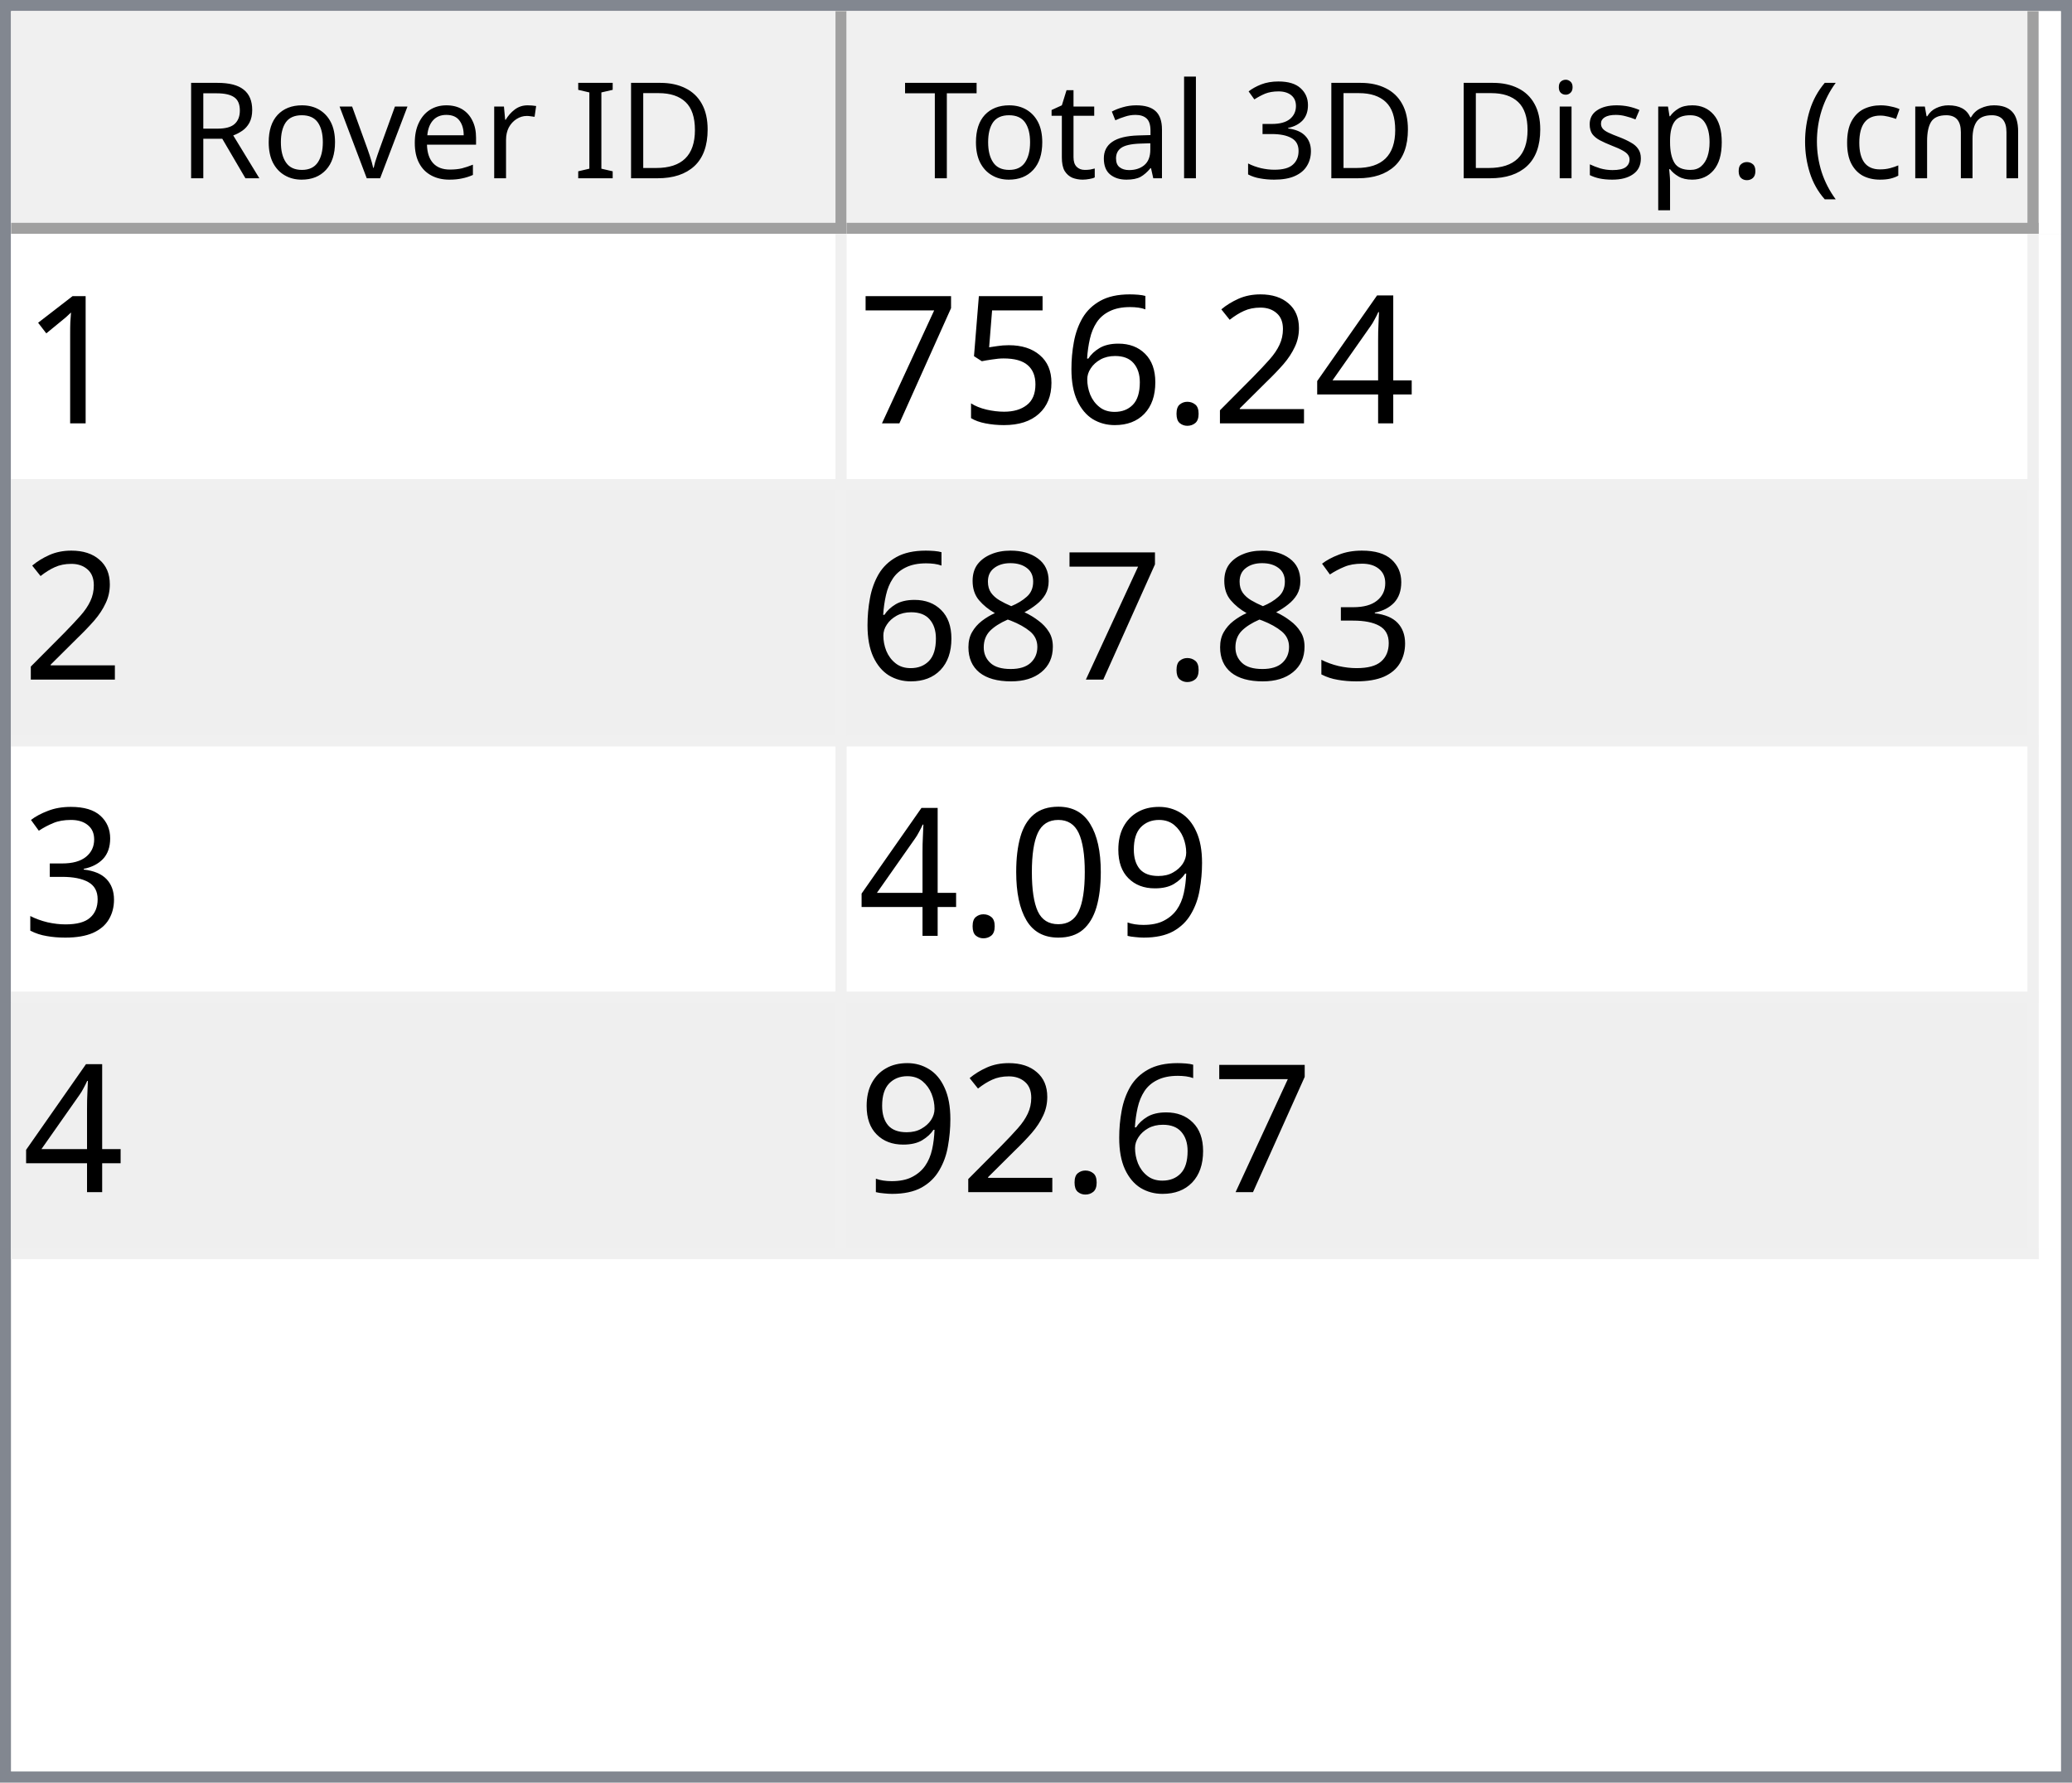
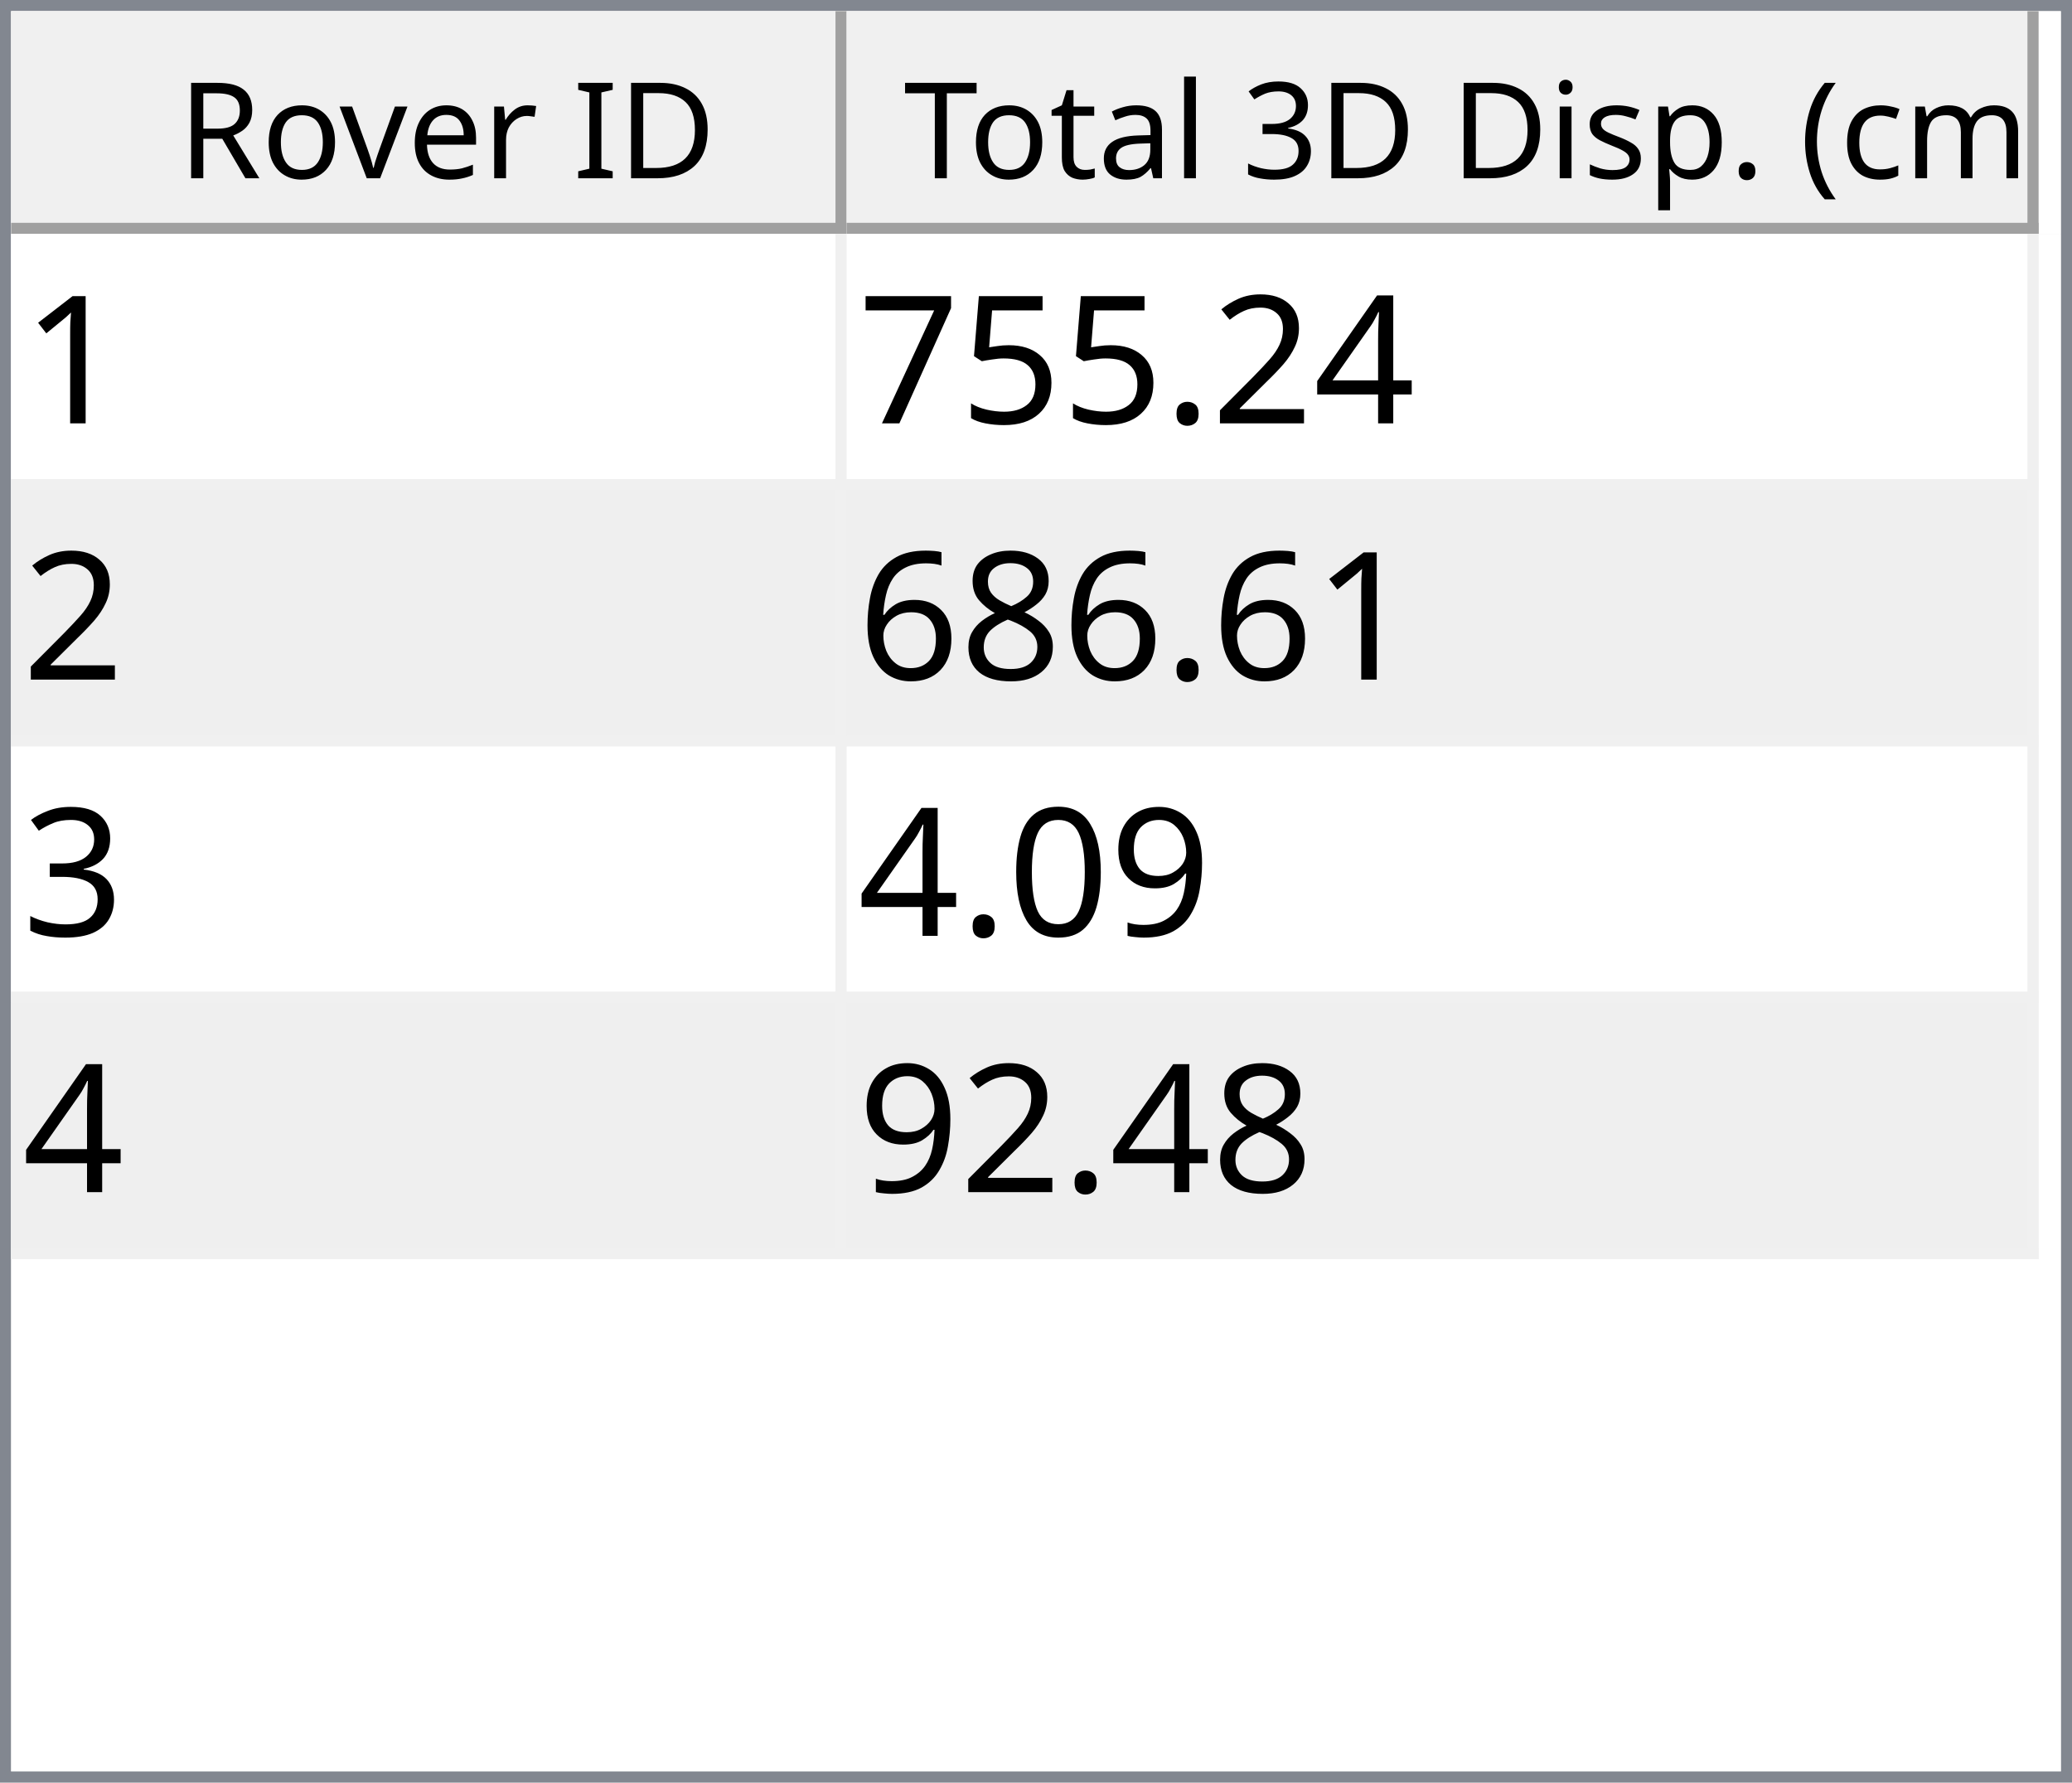
<svg xmlns="http://www.w3.org/2000/svg" style="fill-opacity:1; color-rendering:auto; color-interpolation:auto; text-rendering:auto; stroke:black; stroke-linecap:square; stroke-miterlimit:10; shape-rendering:auto; stroke-opacity:1; fill:black; stroke-dasharray:none; font-weight:normal; stroke-width:1; font-family:'Dialog'; font-style:normal; stroke-linejoin:miter; font-size:12px; stroke-dashoffset:0; image-rendering:auto;" width="186" height="160">
  <defs id="genericDefs" />
  <g>
    <defs id="defs1">
      <clipPath clipPathUnits="userSpaceOnUse" id="clipPath1">
        <path d="M0 0 L186 0 L186 160 L0 160 L0 0 Z" />
      </clipPath>
      <clipPath clipPathUnits="userSpaceOnUse" id="clipPath2">
        <path d="M0 0 L0 160 L186 160 L186 0 Z" />
      </clipPath>
      <clipPath clipPathUnits="userSpaceOnUse" id="clipPath3">
        <path d="M0 0 L0 20 L184 20 L184 0 Z" />
      </clipPath>
      <clipPath clipPathUnits="userSpaceOnUse" id="clipPath4">
        <path d="M0 0 L0 20 L75 20 L75 0 Z" />
      </clipPath>
      <clipPath clipPathUnits="userSpaceOnUse" id="clipPath5">
        <path d="M1 1 L1 19 L74 19 L74 1 Z" />
      </clipPath>
      <clipPath clipPathUnits="userSpaceOnUse" id="clipPath6">
        <path d="M0 0 L0 18 L73 18 L73 0 Z" />
      </clipPath>
      <clipPath clipPathUnits="userSpaceOnUse" id="clipPath7">
        <path d="M-0.5 -0.5 L-0.5 19.5 L74.5 19.5 L74.5 -0.5 Z" />
      </clipPath>
      <clipPath clipPathUnits="userSpaceOnUse" id="clipPath8">
        <path d="M0 0 L0 20 L107 20 L107 0 Z" />
      </clipPath>
      <clipPath clipPathUnits="userSpaceOnUse" id="clipPath9">
        <path d="M1 1 L1 19 L106 19 L106 1 Z" />
      </clipPath>
      <clipPath clipPathUnits="userSpaceOnUse" id="clipPath10">
        <path d="M0 0 L0 18 L105 18 L105 0 Z" />
      </clipPath>
      <clipPath clipPathUnits="userSpaceOnUse" id="clipPath11">
        <path d="M-0.5 -0.5 L-0.5 19.5 L106.5 19.5 L106.5 -0.5 Z" />
      </clipPath>
      <clipPath clipPathUnits="userSpaceOnUse" id="clipPath12">
        <path d="M0 0 L0 138 L184 138 L184 0 Z" />
      </clipPath>
      <clipPath clipPathUnits="userSpaceOnUse" id="clipPath13">
        <path d="M0 0 L0 92 L182 92 L182 0 Z" />
      </clipPath>
      <clipPath clipPathUnits="userSpaceOnUse" id="clipPath14">
        <path d="M-0.5 -0.5 L-0.5 91.5 L181.5 91.5 L181.5 -0.5 Z" />
      </clipPath>
      <clipPath clipPathUnits="userSpaceOnUse" id="clipPath15">
        <path d="M0 0 L0 22 L74 22 L74 0 Z" />
      </clipPath>
      <clipPath clipPathUnits="userSpaceOnUse" id="clipPath16">
        <path d="M0 0 L0 22 L106 22 L106 0 Z" />
      </clipPath>
      <font horiz-adv-x="64.551" id="font1">
        <font-face ascent="107.91" descent="25.098" units-per-em="100" style="font-style:normal; font-family:Segoe UI; font-weight:normal;" />
        <missing-glyph horiz-adv-x="64.551" d="M8.109 0 L8.109 68.266 L56.453 68.266 L56.453 0 L8.109 0 ZM15.328 7.234 L49.219 7.234 L49.219 61.031 L15.328 61.031 L15.328 7.234 Z" />
        <glyph unicode="D" horiz-adv-x="70.117" d="M9.188 0 L9.188 70.016 L28.516 70.016 Q65.531 70.016 65.531 35.891 Q65.531 19.672 55.25 9.836 Q44.969 0 27.734 0 L9.188 0 ZM17.391 62.594 L17.391 7.422 L27.828 7.422 Q41.609 7.422 49.273 14.797 Q56.938 22.172 56.938 35.688 Q56.938 62.594 28.328 62.594 L17.391 62.594 Z" />
        <glyph unicode="I" horiz-adv-x="26.611" d="M17.391 0 L9.188 0 L9.188 70.016 L17.391 70.016 L17.391 0 Z" />
        <glyph unicode=" " horiz-adv-x="27.393" d="" />
        <glyph unicode="r" horiz-adv-x="34.766" d="M34.188 41.891 Q32.078 43.5 28.125 43.5 Q23 43.5 19.555 38.672 Q16.109 33.844 16.109 25.484 L16.109 0 L8.109 0 L8.109 50 L16.109 50 L16.109 39.703 L16.312 39.703 Q18.016 44.969 21.531 47.922 Q25.047 50.875 29.391 50.875 Q32.516 50.875 34.188 50.203 L34.188 41.891 Z" />
        <glyph unicode="e" horiz-adv-x="52.295" d="M48.297 23 L12.984 23 Q13.188 14.656 17.484 10.109 Q21.781 5.562 29.297 5.562 Q37.75 5.562 44.828 11.141 L44.828 3.609 Q38.234 -1.172 27.391 -1.172 Q16.797 -1.172 10.742 5.641 Q4.688 12.453 4.688 24.812 Q4.688 36.469 11.305 43.82 Q17.922 51.172 27.734 51.172 Q37.547 51.172 42.922 44.828 Q48.297 38.484 48.297 27.203 L48.297 23 ZM40.094 29.781 Q40.047 36.719 36.75 40.578 Q33.453 44.438 27.594 44.438 Q21.922 44.438 17.969 40.383 Q14.016 36.328 13.094 29.781 L40.094 29.781 Z" />
        <glyph unicode="v" horiz-adv-x="47.9" d="M47.406 50 L27.484 0 L19.625 0 L0.688 50 L9.469 50 L22.172 13.672 Q23.578 9.672 23.922 6.688 L24.125 6.688 Q24.609 10.453 25.688 13.484 L38.969 50 L47.406 50 Z" />
        <glyph unicode="o" horiz-adv-x="58.594" d="M29 -1.172 Q17.922 -1.172 11.305 5.836 Q4.688 12.844 4.688 24.422 Q4.688 37.016 11.57 44.094 Q18.453 51.172 30.172 51.172 Q41.359 51.172 47.633 44.289 Q53.906 37.406 53.906 25.203 Q53.906 13.234 47.141 6.031 Q40.375 -1.172 29 -1.172 ZM29.594 44.438 Q21.875 44.438 17.383 39.188 Q12.891 33.938 12.891 24.703 Q12.891 15.828 17.43 10.695 Q21.969 5.562 29.594 5.562 Q37.359 5.562 41.531 10.594 Q45.703 15.625 45.703 24.906 Q45.703 34.281 41.531 39.359 Q37.359 44.438 29.594 44.438 Z" />
        <glyph unicode="R" horiz-adv-x="59.814" d="M59.375 0 L49.609 0 L37.891 19.625 Q36.281 22.359 34.766 24.289 Q33.25 26.219 31.664 27.438 Q30.078 28.656 28.25 29.219 Q26.422 29.781 24.125 29.781 L17.391 29.781 L17.391 0 L9.188 0 L9.188 70.016 L30.078 70.016 Q34.672 70.016 38.555 68.867 Q42.438 67.719 45.289 65.375 Q48.141 63.031 49.758 59.547 Q51.375 56.062 51.375 51.375 Q51.375 47.703 50.273 44.656 Q49.172 41.609 47.148 39.211 Q45.125 36.812 42.266 35.133 Q39.406 33.453 35.844 32.516 L35.844 32.328 Q37.594 31.547 38.891 30.547 Q40.188 29.547 41.359 28.18 Q42.531 26.812 43.68 25.078 Q44.828 23.344 46.234 21.047 L59.375 0 ZM17.391 62.594 L17.391 37.203 L28.516 37.203 Q31.594 37.203 34.203 38.133 Q36.812 39.062 38.719 40.797 Q40.625 42.531 41.703 45.047 Q42.781 47.562 42.781 50.688 Q42.781 56.297 39.141 59.445 Q35.5 62.594 28.609 62.594 L17.391 62.594 Z" />
        <glyph unicode=")" horiz-adv-x="30.176" d="M8.297 -15.922 L1.172 -15.922 Q16.406 2.344 16.406 26.812 Q16.406 51.469 1.078 70.016 L8.297 70.016 Q23.531 52.156 23.531 26.703 Q23.531 1.375 8.297 -15.922 Z" />
        <glyph unicode="m" horiz-adv-x="86.133" d="M79.109 0 L71.094 0 L71.094 28.719 Q71.094 37.016 68.531 40.727 Q65.969 44.438 59.906 44.438 Q54.781 44.438 51.195 39.75 Q47.609 35.062 47.609 28.516 L47.609 0 L39.594 0 L39.594 29.688 Q39.594 44.438 28.219 44.438 Q22.953 44.438 19.531 40.016 Q16.109 35.594 16.109 28.516 L16.109 0 L8.109 0 L8.109 50 L16.109 50 L16.109 42.094 L16.312 42.094 Q21.625 51.172 31.844 51.172 Q36.969 51.172 40.773 48.312 Q44.578 45.453 46 40.828 Q51.562 51.172 62.594 51.172 Q79.109 51.172 79.109 30.812 L79.109 0 Z" />
        <glyph unicode="c" horiz-adv-x="46.191" d="M42.188 2.297 Q36.422 -1.172 28.516 -1.172 Q17.828 -1.172 11.258 5.789 Q4.688 12.75 4.688 23.828 Q4.688 36.188 11.766 43.68 Q18.844 51.172 30.672 51.172 Q37.25 51.172 42.281 48.734 L42.281 40.531 Q36.719 44.438 30.375 44.438 Q22.703 44.438 17.797 38.945 Q12.891 33.453 12.891 24.516 Q12.891 15.719 17.508 10.641 Q22.125 5.562 29.891 5.562 Q36.422 5.562 42.188 9.906 L42.188 2.297 Z" />
        <glyph unicode="(" horiz-adv-x="30.176" d="M29.109 -15.922 L21.969 -15.922 Q6.844 1.375 6.844 26.703 Q6.844 52.156 21.969 70.016 L29.203 70.016 Q13.875 51.469 13.875 26.812 Q13.875 2.344 29.109 -15.922 Z" />
        <glyph unicode="." horiz-adv-x="21.68" d="M10.891 -1.078 Q8.641 -1.078 7.055 0.539 Q5.469 2.156 5.469 4.391 Q5.469 6.641 7.055 8.273 Q8.641 9.906 10.891 9.906 Q13.188 9.906 14.797 8.273 Q16.406 6.641 16.406 4.391 Q16.406 2.156 14.797 0.539 Q13.188 -1.078 10.891 -1.078 Z" />
        <glyph unicode="p" horiz-adv-x="58.789" d="M16.312 7.234 L16.109 7.234 L16.109 -23 L8.109 -23 L8.109 50 L16.109 50 L16.109 41.219 L16.312 41.219 Q22.219 51.172 33.594 51.172 Q43.266 51.172 48.688 44.461 Q54.109 37.75 54.109 26.469 Q54.109 13.922 48 6.375 Q41.891 -1.172 31.297 -1.172 Q21.578 -1.172 16.312 7.234 ZM16.109 27.391 L16.109 20.406 Q16.109 14.203 20.141 9.883 Q24.172 5.562 30.375 5.562 Q37.641 5.562 41.773 11.133 Q45.906 16.703 45.906 26.609 Q45.906 34.969 42.047 39.703 Q38.188 44.438 31.594 44.438 Q24.609 44.438 20.359 39.578 Q16.109 34.719 16.109 27.391 Z" />
        <glyph unicode="s" horiz-adv-x="42.432" d="M5.078 1.812 L5.078 10.406 Q11.625 5.562 19.484 5.562 Q30.031 5.562 30.031 12.594 Q30.031 14.594 29.125 15.992 Q28.219 17.391 26.68 18.461 Q25.141 19.531 23.07 20.383 Q21 21.234 18.609 22.172 Q15.281 23.484 12.766 24.828 Q10.25 26.172 8.57 27.859 Q6.891 29.547 6.031 31.695 Q5.172 33.844 5.172 36.719 Q5.172 40.234 6.789 42.945 Q8.406 45.656 11.086 47.484 Q13.766 49.312 17.211 50.242 Q20.656 51.172 24.312 51.172 Q30.812 51.172 35.938 48.922 L35.938 40.828 Q30.422 44.438 23.25 44.438 Q21 44.438 19.195 43.922 Q17.391 43.406 16.094 42.477 Q14.797 41.547 14.086 40.258 Q13.375 38.969 13.375 37.406 Q13.375 35.453 14.086 34.133 Q14.797 32.812 16.164 31.789 Q17.531 30.766 19.484 29.938 Q21.438 29.109 23.922 28.125 Q27.25 26.859 29.883 25.516 Q32.516 24.172 34.375 22.484 Q36.234 20.797 37.234 18.602 Q38.234 16.406 38.234 13.375 Q38.234 9.672 36.602 6.938 Q34.969 4.203 32.234 2.398 Q29.5 0.594 25.93 -0.289 Q22.359 -1.172 18.453 -1.172 Q10.75 -1.172 5.078 1.812 Z" />
        <glyph unicode="i" horiz-adv-x="24.219" d="M12.203 62.703 Q10.062 62.703 8.547 64.164 Q7.031 65.625 7.031 67.875 Q7.031 70.125 8.547 71.609 Q10.062 73.094 12.203 73.094 Q14.406 73.094 15.945 71.609 Q17.484 70.125 17.484 67.875 Q17.484 65.719 15.945 64.211 Q14.406 62.703 12.203 62.703 ZM16.109 0 L8.109 0 L8.109 50 L16.109 50 L16.109 0 Z" />
        <glyph unicode="3" horiz-adv-x="53.906" d="M46.531 19.828 Q46.531 15.094 44.75 11.211 Q42.969 7.328 39.719 4.57 Q36.469 1.812 31.93 0.297 Q27.391 -1.219 21.922 -1.219 Q11.922 -1.219 6 2.594 L6 11.188 Q13.094 5.609 22.219 5.609 Q25.875 5.609 28.828 6.539 Q31.781 7.469 33.906 9.227 Q36.031 10.984 37.18 13.477 Q38.328 15.969 38.328 19.094 Q38.328 32.812 18.797 32.812 L12.984 32.812 L12.984 39.594 L18.5 39.594 Q35.797 39.594 35.797 52.484 Q35.797 64.406 22.609 64.406 Q15.188 64.406 8.688 59.422 L8.688 67.188 Q15.375 71.188 24.609 71.188 Q29 71.188 32.57 69.969 Q36.141 68.75 38.68 66.555 Q41.219 64.359 42.609 61.281 Q44 58.203 44 54.5 Q44 40.672 30.031 36.719 L30.031 36.531 Q33.594 36.141 36.625 34.797 Q39.656 33.453 41.852 31.305 Q44.047 29.156 45.289 26.25 Q46.531 23.344 46.531 19.828 Z" />
        <glyph unicode="l" horiz-adv-x="24.219" d="M16.109 0 L8.109 0 L8.109 74.031 L16.109 74.031 L16.109 0 Z" />
        <glyph unicode="a" horiz-adv-x="50.879" d="M43.891 0 L35.891 0 L35.891 7.812 L35.688 7.812 Q30.469 -1.172 20.312 -1.172 Q12.844 -1.172 8.617 2.781 Q4.391 6.734 4.391 13.281 Q4.391 27.297 20.906 29.594 L35.891 31.688 Q35.891 44.438 25.594 44.438 Q16.547 44.438 9.281 38.281 L9.281 46.484 Q16.656 51.172 26.266 51.172 Q43.891 51.172 43.891 32.516 L43.891 0 ZM35.891 25.297 L23.828 23.641 Q18.266 22.859 15.43 20.875 Q12.594 18.891 12.594 13.875 Q12.594 10.203 15.211 7.883 Q17.828 5.562 22.172 5.562 Q28.125 5.562 32.008 9.742 Q35.891 13.922 35.891 20.312 L35.891 25.297 Z" />
        <glyph unicode="t" horiz-adv-x="33.887" d="M31.297 0.484 Q28.469 -1.078 23.828 -1.078 Q10.688 -1.078 10.688 13.578 L10.688 43.172 L2.094 43.172 L2.094 50 L10.688 50 L10.688 62.203 L18.703 64.797 L18.703 50 L31.297 50 L31.297 43.172 L18.703 43.172 L18.703 14.984 Q18.703 9.969 20.414 7.82 Q22.125 5.672 26.078 5.672 Q29.109 5.672 31.297 7.328 L31.297 0.484 Z" />
        <glyph unicode="T" horiz-adv-x="52.393" d="M50.594 62.594 L30.375 62.594 L30.375 0 L22.172 0 L22.172 62.594 L2 62.594 L2 70.016 L50.594 70.016 L50.594 62.594 Z" />
      </font>
      <font horiz-adv-x="75.0" id="font2">
        <font-face ascent="100.537" descent="21.973" units-per-em="100" style="font-style:normal; font-family:sans-serif; font-weight:normal;" />
        <missing-glyph horiz-adv-x="75.0" d="M12.5 0 L12.5 62.5 L62.5 62.5 L62.5 0 L12.5 0 ZM14.062 1.562 L60.938 1.562 L60.938 60.938 L14.062 60.938 L14.062 1.562 Z" />
        <glyph unicode="1" horiz-adv-x="55.615" d="M37.25 0 L28.469 0 L28.469 56 Q25.297 52.984 20.141 49.953 Q14.984 46.922 10.891 45.406 L10.891 53.906 Q18.266 57.375 23.781 62.305 Q29.297 67.234 31.594 71.875 L37.25 71.875 L37.25 0 Z" />
        <glyph unicode="4" horiz-adv-x="55.615" d="M32.328 0 L32.328 17.141 L1.266 17.141 L1.266 25.203 L33.938 71.578 L41.109 71.578 L41.109 25.203 L50.781 25.203 L50.781 17.141 L41.109 17.141 L41.109 0 L32.328 0 ZM32.328 25.203 L32.328 57.469 L9.906 25.203 L32.328 25.203 Z" />
        <glyph unicode="2" horiz-adv-x="55.615" d="M50.344 8.453 L50.344 0 L3.031 0 Q2.938 3.172 4.047 6.109 Q5.859 10.938 9.836 15.625 Q13.812 20.312 21.344 26.469 Q33.016 36.031 37.117 41.625 Q41.219 47.219 41.219 52.203 Q41.219 57.422 37.477 61.008 Q33.734 64.594 27.734 64.594 Q21.391 64.594 17.578 60.789 Q13.766 56.984 13.719 50.25 L4.688 51.172 Q5.609 61.281 11.664 66.578 Q17.719 71.875 27.938 71.875 Q38.234 71.875 44.242 66.164 Q50.25 60.453 50.25 52 Q50.25 47.703 48.492 43.555 Q46.734 39.406 42.656 34.812 Q38.578 30.219 29.109 22.219 Q21.188 15.578 18.945 13.211 Q16.703 10.844 15.234 8.453 L50.344 8.453 Z" />
        <glyph unicode="." horiz-adv-x="27.783" d="M9.078 0 L9.078 10.016 L19.094 10.016 L19.094 0 L9.078 0 Z" />
-         <glyph unicode="6" horiz-adv-x="55.615" d="M49.75 54.047 L41.016 53.375 Q39.844 58.547 37.703 60.891 Q34.125 64.656 28.906 64.656 Q24.703 64.656 21.531 62.312 Q17.391 59.281 14.992 53.469 Q12.594 47.656 12.5 36.922 Q15.672 41.75 20.266 44.094 Q24.859 46.438 29.891 46.438 Q38.672 46.438 44.852 39.969 Q51.031 33.5 51.031 23.25 Q51.031 16.5 48.125 10.719 Q45.219 4.938 40.141 1.859 Q35.062 -1.219 28.609 -1.219 Q17.625 -1.219 10.695 6.859 Q3.766 14.938 3.766 33.5 Q3.766 54.25 11.422 63.672 Q18.109 71.875 29.438 71.875 Q37.891 71.875 43.289 67.141 Q48.688 62.406 49.75 54.047 ZM13.875 23.188 Q13.875 18.656 15.797 14.508 Q17.719 10.359 21.188 8.18 Q24.656 6 28.469 6 Q34.031 6 38.039 10.492 Q42.047 14.984 42.047 22.703 Q42.047 30.125 38.086 34.398 Q34.125 38.672 28.125 38.672 Q22.172 38.672 18.023 34.398 Q13.875 30.125 13.875 23.188 Z" />
        <glyph unicode="5" horiz-adv-x="55.615" d="M4.156 18.75 L13.375 19.531 Q14.406 12.797 18.141 9.398 Q21.875 6 27.156 6 Q33.5 6 37.891 10.789 Q42.281 15.578 42.281 23.484 Q42.281 31 38.062 35.352 Q33.844 39.703 27 39.703 Q22.75 39.703 19.336 37.773 Q15.922 35.844 13.969 32.766 L5.719 33.844 L12.641 70.609 L48.25 70.609 L48.25 62.203 L19.672 62.203 L15.828 42.969 Q22.266 47.469 29.344 47.469 Q38.719 47.469 45.164 40.969 Q51.609 34.469 51.609 24.266 Q51.609 14.547 45.953 7.469 Q39.062 -1.219 27.156 -1.219 Q17.391 -1.219 11.211 4.25 Q5.031 9.719 4.156 18.75 Z" />
        <glyph unicode="7" horiz-adv-x="55.615" d="M4.734 62.203 L4.734 70.656 L51.078 70.656 L51.078 63.812 Q44.234 56.547 37.523 44.484 Q30.812 32.422 27.156 19.672 Q24.516 10.688 23.781 0 L14.75 0 Q14.891 8.453 18.062 20.414 Q21.234 32.375 27.172 43.484 Q33.109 54.594 39.797 62.203 L4.734 62.203 Z" />
+         <glyph unicode="8" horiz-adv-x="55.615" d="M17.672 38.812 Q12.203 40.828 9.57 44.539 Q6.938 48.25 6.938 53.422 Q6.938 61.234 12.555 66.555 Q18.172 71.875 27.484 71.875 Q36.859 71.875 42.578 66.43 Q48.297 60.984 48.297 53.172 Q48.297 48.188 45.68 44.508 Q43.062 40.828 37.75 38.812 Q44.344 36.672 47.781 31.883 Q51.219 27.094 51.219 20.453 Q51.219 11.281 44.727 5.031 Q38.234 -1.219 27.641 -1.219 Q17.047 -1.219 10.547 5.055 Q4.047 11.328 4.047 20.703 Q4.047 27.688 7.594 32.398 Q11.141 37.109 17.672 38.812 ZM15.922 53.719 Q15.922 48.641 19.195 45.414 Q22.469 42.188 27.688 42.188 Q32.766 42.188 36.016 45.383 Q39.266 48.578 39.266 53.219 Q39.266 58.062 35.914 61.359 Q32.562 64.656 27.594 64.656 Q22.562 64.656 19.242 61.43 Q15.922 58.203 15.922 53.719 ZM13.094 20.656 Q13.094 16.891 14.875 13.375 Q16.656 9.859 20.172 7.93 Q23.688 6 27.734 6 Q34.031 6 38.133 10.055 Q42.234 14.109 42.234 20.359 Q42.234 26.703 38.016 30.859 Q33.797 35.016 27.438 35.016 Q21.234 35.016 17.164 30.914 Q13.094 26.812 13.094 20.656 Z" />
+         <glyph unicode="6" horiz-adv-x="55.615" d="M49.75 54.047 L41.016 53.375 Q39.844 58.547 37.703 60.891 Q34.125 64.656 28.906 64.656 Q24.703 64.656 21.531 62.312 Q17.391 59.281 14.992 53.469 Q12.594 47.656 12.5 36.922 Q15.672 41.75 20.266 44.094 Q24.859 46.438 29.891 46.438 Q38.672 46.438 44.852 39.969 Q51.031 33.5 51.031 23.25 Q51.031 16.5 48.125 10.719 Q45.219 4.938 40.141 1.859 Q35.062 -1.219 28.609 -1.219 Q17.625 -1.219 10.695 6.859 Q3.766 14.938 3.766 33.5 Q3.766 54.25 11.422 63.672 Q18.109 71.875 29.438 71.875 Q37.891 71.875 43.289 67.141 Q48.688 62.406 49.75 54.047 ZM13.875 23.188 Q13.875 18.656 15.797 14.508 Q17.719 10.359 21.188 8.18 Q24.656 6 28.469 6 Q34.031 6 38.039 10.492 Q42.047 14.984 42.047 22.703 Q42.047 30.125 38.086 34.398 Q34.125 38.672 28.125 38.672 Q22.172 38.672 18.023 34.398 Q13.875 30.125 13.875 23.188 Z" />
        <glyph unicode="3" horiz-adv-x="55.615" d="M4.203 18.891 L12.984 20.062 Q14.5 12.594 18.141 9.297 Q21.781 6 27 6 Q33.203 6 37.477 10.297 Q41.75 14.594 41.75 20.953 Q41.75 27 37.797 30.93 Q33.844 34.859 27.734 34.859 Q25.25 34.859 21.531 33.891 L22.516 41.609 Q23.391 41.5 23.922 41.5 Q29.547 41.5 34.039 44.43 Q38.531 47.359 38.531 53.469 Q38.531 58.297 35.258 61.477 Q31.984 64.656 26.812 64.656 Q21.688 64.656 18.266 61.43 Q14.844 58.203 13.875 51.766 L5.078 53.328 Q6.688 62.156 12.398 67.016 Q18.109 71.875 26.609 71.875 Q32.469 71.875 37.398 69.359 Q42.328 66.844 44.945 62.5 Q47.562 58.156 47.562 53.266 Q47.562 48.641 45.07 44.828 Q42.578 41.016 37.703 38.766 Q44.047 37.312 47.562 32.695 Q51.078 28.078 51.078 21.141 Q51.078 11.766 44.242 5.25 Q37.406 -1.266 26.953 -1.266 Q17.531 -1.266 11.305 4.352 Q5.078 9.969 4.203 18.891 Z" />
-         <glyph unicode="8" horiz-adv-x="55.615" d="M17.672 38.812 Q12.203 40.828 9.57 44.539 Q6.938 48.25 6.938 53.422 Q6.938 61.234 12.555 66.555 Q18.172 71.875 27.484 71.875 Q36.859 71.875 42.578 66.43 Q48.297 60.984 48.297 53.172 Q48.297 48.188 45.68 44.508 Q43.062 40.828 37.75 38.812 Q44.344 36.672 47.781 31.883 Q51.219 27.094 51.219 20.453 Q51.219 11.281 44.727 5.031 Q38.234 -1.219 27.641 -1.219 Q17.047 -1.219 10.547 5.055 Q4.047 11.328 4.047 20.703 Q4.047 27.688 7.594 32.398 Q11.141 37.109 17.672 38.812 ZM15.922 53.719 Q15.922 48.641 19.195 45.414 Q22.469 42.188 27.688 42.188 Q32.766 42.188 36.016 45.383 Q39.266 48.578 39.266 53.219 Q39.266 58.062 35.914 61.359 Q32.562 64.656 27.594 64.656 Q22.562 64.656 19.242 61.43 Q15.922 58.203 15.922 53.719 ZM13.094 20.656 Q13.094 16.891 14.875 13.375 Q16.656 9.859 20.172 7.93 Q23.688 6 27.734 6 Q34.031 6 38.133 10.055 Q42.234 14.109 42.234 20.359 Q42.234 26.703 38.016 30.859 Q33.797 35.016 27.438 35.016 Q21.234 35.016 17.164 30.914 Q13.094 26.812 13.094 20.656 Z" />
        <glyph unicode="9" horiz-adv-x="55.615" d="M5.469 16.547 L13.922 17.328 Q14.984 11.375 18.016 8.688 Q21.047 6 25.781 6 Q29.828 6 32.883 7.859 Q35.938 9.719 37.891 12.82 Q39.844 15.922 41.164 21.195 Q42.484 26.469 42.484 31.938 Q42.484 32.516 42.438 33.688 Q39.797 29.5 35.234 26.883 Q30.672 24.266 25.344 24.266 Q16.453 24.266 10.305 30.711 Q4.156 37.156 4.156 47.703 Q4.156 58.594 10.578 65.234 Q17 71.875 26.656 71.875 Q33.641 71.875 39.43 68.117 Q45.219 64.359 48.219 57.398 Q51.219 50.438 51.219 37.25 Q51.219 23.531 48.242 15.406 Q45.266 7.281 39.383 3.031 Q33.5 -1.219 25.594 -1.219 Q17.188 -1.219 11.867 3.445 Q6.547 8.109 5.469 16.547 ZM41.453 48.141 Q41.453 55.719 37.43 60.156 Q33.406 64.594 27.734 64.594 Q21.875 64.594 17.531 59.812 Q13.188 55.031 13.188 47.406 Q13.188 40.578 17.312 36.305 Q21.438 32.031 27.484 32.031 Q33.594 32.031 37.523 36.305 Q41.453 40.578 41.453 48.141 Z" />
        <glyph unicode="0" horiz-adv-x="55.615" d="M4.156 35.297 Q4.156 48 6.766 55.742 Q9.375 63.484 14.523 67.68 Q19.672 71.875 27.484 71.875 Q33.25 71.875 37.594 69.555 Q41.938 67.234 44.773 62.867 Q47.609 58.5 49.219 52.227 Q50.828 45.953 50.828 35.297 Q50.828 22.703 48.242 14.969 Q45.656 7.234 40.508 3.008 Q35.359 -1.219 27.484 -1.219 Q17.141 -1.219 11.234 6.203 Q4.156 15.141 4.156 35.297 ZM13.188 35.297 Q13.188 17.672 17.312 11.836 Q21.438 6 27.484 6 Q33.547 6 37.672 11.859 Q41.797 17.719 41.797 35.297 Q41.797 52.984 37.672 58.789 Q33.547 64.594 27.391 64.594 Q21.344 64.594 17.719 59.469 Q13.188 52.938 13.188 35.297 Z" />
      </font>
    </defs>
    <g style="fill:white; stroke:white;">
      <rect x="0" y="0" width="186" style="clip-path:url(#clipPath1); stroke:none;" height="160" />
    </g>
    <g style="fill:white; text-rendering:optimizeSpeed; color-rendering:optimizeSpeed; image-rendering:optimizeSpeed; shape-rendering:crispEdges; stroke:white; color-interpolation:sRGB;">
      <rect x="0" width="186" height="160" y="0" style="stroke:none;" />
      <path style="stroke:none;" d="M0 160 L186 160 L186 0 L0 0 Z" />
    </g>
    <g style="fill:rgb(240,240,240); font-family:'Segoe UI'; stroke:rgb(240,240,240);">
      <rect x="0" y="0" width="186" style="clip-path:url(#clipPath2); stroke:none;" height="160" />
    </g>
    <g style="fill:rgb(130,135,144); font-family:'Segoe UI'; stroke:rgb(130,135,144);">
      <path d="M0 0 L186 0 L186 160 L0 160 L0 0 ZM1 1 L185 1 L185 159 L1 159 L1 1 Z" style="fill-rule:evenodd; clip-path:url(#clipPath2); stroke:none;" />
    </g>
    <g style="fill:white; font-family:'Segoe UI'; stroke:white;" transform="translate(1,1)">
      <rect x="0" y="0" width="184" style="clip-path:url(#clipPath3); stroke:none;" height="20" />
    </g>
    <g style="fill:rgb(240,240,240); font-family:'Segoe UI'; stroke:rgb(240,240,240);" transform="translate(1,1)">
      <rect x="0" y="0" width="75" style="clip-path:url(#clipPath4); stroke:none;" height="20" />
    </g>
    <g style="font-family:'Segoe UI';" transform="translate(2,2)">
      <text x="14" xml:space="preserve" y="14" style="clip-path:url(#clipPath6); stroke:none;">Rover ID</text>
    </g>
    <g style="fill:rgb(160,160,160); font-family:'Segoe UI'; stroke:rgb(160,160,160); stroke-linejoin:bevel;" transform="translate(1.5,1.5)">
      <line x1="74" x2="74" y1="0" style="fill:none; clip-path:url(#clipPath7);" y2="19" />
    </g>
    <g style="fill:rgb(160,160,160); font-family:'Segoe UI'; stroke:rgb(160,160,160); stroke-linejoin:bevel;" transform="matrix(1,0,0,1,1,1) translate(0.5,0.5)">
      <line x1="0" x2="74" y1="19" style="fill:none; clip-path:url(#clipPath7);" y2="19" />
    </g>
    <g style="fill:rgb(240,240,240); font-family:'Segoe UI'; stroke:rgb(240,240,240);" transform="translate(76,1)">
      <rect x="0" y="0" width="107" style="clip-path:url(#clipPath8); stroke:none;" height="20" />
    </g>
    <g style="font-family:'Segoe UI';" transform="translate(77,2)">
      <text x="1" xml:space="preserve" y="14" style="clip-path:url(#clipPath10); stroke:none;"> Total 3D Disp. (cm)</text>
    </g>
    <g style="fill:rgb(160,160,160); font-family:'Segoe UI'; stroke:rgb(160,160,160); stroke-linejoin:bevel;" transform="translate(76.5,1.5)">
      <line x1="106" x2="106" y1="0" style="fill:none; clip-path:url(#clipPath11);" y2="19" />
    </g>
    <g style="fill:rgb(160,160,160); font-family:'Segoe UI'; stroke:rgb(160,160,160); stroke-linejoin:bevel;" transform="matrix(1,0,0,1,76,1) translate(0.5,0.5)">
      <line x1="0" x2="106" y1="19" style="fill:none; clip-path:url(#clipPath11);" y2="19" />
    </g>
    <g style="fill:white; font-family:'Segoe UI'; stroke:white;" transform="translate(1,21)">
      <rect x="0" y="0" width="184" style="clip-path:url(#clipPath12); stroke:none;" height="138" />
    </g>
    <g style="fill:rgb(240,240,240); font-size:16px; font-family:sans-serif; stroke:rgb(240,240,240);" transform="translate(1,21)">
      <rect x="0" y="0" width="182" style="clip-path:url(#clipPath13); stroke:none;" height="92" />
      <line transform="translate(0.5,0.5)" x1="0" x2="181" y1="22" style="clip-path:url(#clipPath14); fill:none; stroke-linejoin:bevel;" y2="22" />
    </g>
    <g transform="matrix(1,0,0,1,1,21) translate(0.5,0.5)" style="fill:rgb(240,240,240); font-size:16px; font-family:sans-serif; stroke:rgb(240,240,240); stroke-linejoin:bevel;">
      <line x1="0" x2="181" y1="45" style="fill:none; clip-path:url(#clipPath14);" y2="45" />
    </g>
    <g transform="matrix(1,0,0,1,1,21) translate(0.5,0.5)" style="fill:rgb(240,240,240); font-size:16px; font-family:sans-serif; stroke:rgb(240,240,240); stroke-linejoin:bevel;">
      <line x1="0" x2="181" y1="68" style="fill:none; clip-path:url(#clipPath14);" y2="68" />
    </g>
    <g transform="matrix(1,0,0,1,1,21) translate(0.5,0.5)" style="fill:rgb(240,240,240); font-size:16px; font-family:sans-serif; stroke:rgb(240,240,240); stroke-linejoin:bevel;">
      <line x1="0" x2="181" y1="91" style="fill:none; clip-path:url(#clipPath14);" y2="91" />
    </g>
    <g transform="matrix(1,0,0,1,1,21) translate(0.5,0.5)" style="fill:rgb(240,240,240); font-size:16px; font-family:sans-serif; stroke:rgb(240,240,240); stroke-linejoin:bevel;">
      <line x1="74" x2="74" y1="0" style="fill:none; clip-path:url(#clipPath14);" y2="91" />
    </g>
    <g transform="matrix(1,0,0,1,1,21) translate(0.5,0.5)" style="fill:rgb(240,240,240); font-size:16px; font-family:sans-serif; stroke:rgb(240,240,240); stroke-linejoin:bevel;">
      <line x1="181" x2="181" y1="0" style="fill:none; clip-path:url(#clipPath14);" y2="91" />
    </g>
    <g style="fill:white; font-size:16px; font-family:sans-serif; stroke:white;" transform="matrix(1,0,0,1,1,21)">
      <rect x="0" y="0" width="74" style="clip-path:url(#clipPath15); stroke:none;" height="22" />
      <text x="1" y="17" style="fill:black; clip-path:url(#clipPath15); stroke:none;" xml:space="preserve">1</text>
    </g>
    <g style="fill:white; font-size:16px; font-family:sans-serif; stroke:white;" transform="matrix(1,0,0,1,1,21) translate(75,0)">
      <rect x="0" y="0" width="106" style="clip-path:url(#clipPath16); stroke:none;" height="22" />
-       <text x="1" y="17" style="fill:black; clip-path:url(#clipPath16); stroke:none;" xml:space="preserve">756.24</text>
+       <text x="1" y="17" style="fill:black; clip-path:url(#clipPath16); stroke:none;" xml:space="preserve">755.24</text>
    </g>
    <g style="fill:rgb(239,239,239); font-size:16px; font-family:sans-serif; stroke:rgb(239,239,239);" transform="matrix(1,0,0,1,1,21) translate(0,23)">
      <rect x="0" y="0" width="74" style="clip-path:url(#clipPath15); stroke:none;" height="22" />
      <text x="1" y="17" style="fill:black; clip-path:url(#clipPath15); stroke:none;" xml:space="preserve">2</text>
    </g>
    <g style="fill:rgb(239,239,239); font-size:16px; font-family:sans-serif; stroke:rgb(239,239,239);" transform="matrix(1,0,0,1,1,21) translate(75,23)">
      <rect x="0" y="0" width="106" style="clip-path:url(#clipPath16); stroke:none;" height="22" />
-       <text x="1" y="17" style="fill:black; clip-path:url(#clipPath16); stroke:none;" xml:space="preserve">687.83</text>
+       <text x="1" y="17" style="fill:black; clip-path:url(#clipPath16); stroke:none;" xml:space="preserve">686.61</text>
    </g>
    <g style="fill:white; font-size:16px; font-family:sans-serif; stroke:white;" transform="matrix(1,0,0,1,1,21) translate(0,46)">
      <rect x="0" y="0" width="74" style="clip-path:url(#clipPath15); stroke:none;" height="22" />
      <text x="1" y="17" style="fill:black; clip-path:url(#clipPath15); stroke:none;" xml:space="preserve">3</text>
    </g>
    <g style="fill:white; font-size:16px; font-family:sans-serif; stroke:white;" transform="matrix(1,0,0,1,1,21) translate(75,46)">
      <rect x="0" y="0" width="106" style="clip-path:url(#clipPath16); stroke:none;" height="22" />
      <text x="1" y="17" style="fill:black; clip-path:url(#clipPath16); stroke:none;" xml:space="preserve">4.09</text>
    </g>
    <g style="fill:rgb(239,239,239); font-size:16px; font-family:sans-serif; stroke:rgb(239,239,239);" transform="matrix(1,0,0,1,1,21) translate(0,69)">
      <rect x="0" y="0" width="74" style="clip-path:url(#clipPath15); stroke:none;" height="22" />
      <text x="1" y="17" style="fill:black; clip-path:url(#clipPath15); stroke:none;" xml:space="preserve">4</text>
    </g>
    <g style="fill:rgb(239,239,239); font-size:16px; font-family:sans-serif; stroke:rgb(239,239,239);" transform="matrix(1,0,0,1,1,21) translate(75,69)">
      <rect x="0" y="0" width="106" style="clip-path:url(#clipPath16); stroke:none;" height="22" />
-       <text x="1" y="17" style="fill:black; clip-path:url(#clipPath16); stroke:none;" xml:space="preserve">92.67</text>
+       <text x="1" y="17" style="fill:black; clip-path:url(#clipPath16); stroke:none;" xml:space="preserve">92.48</text>
    </g>
  </g>
</svg>
